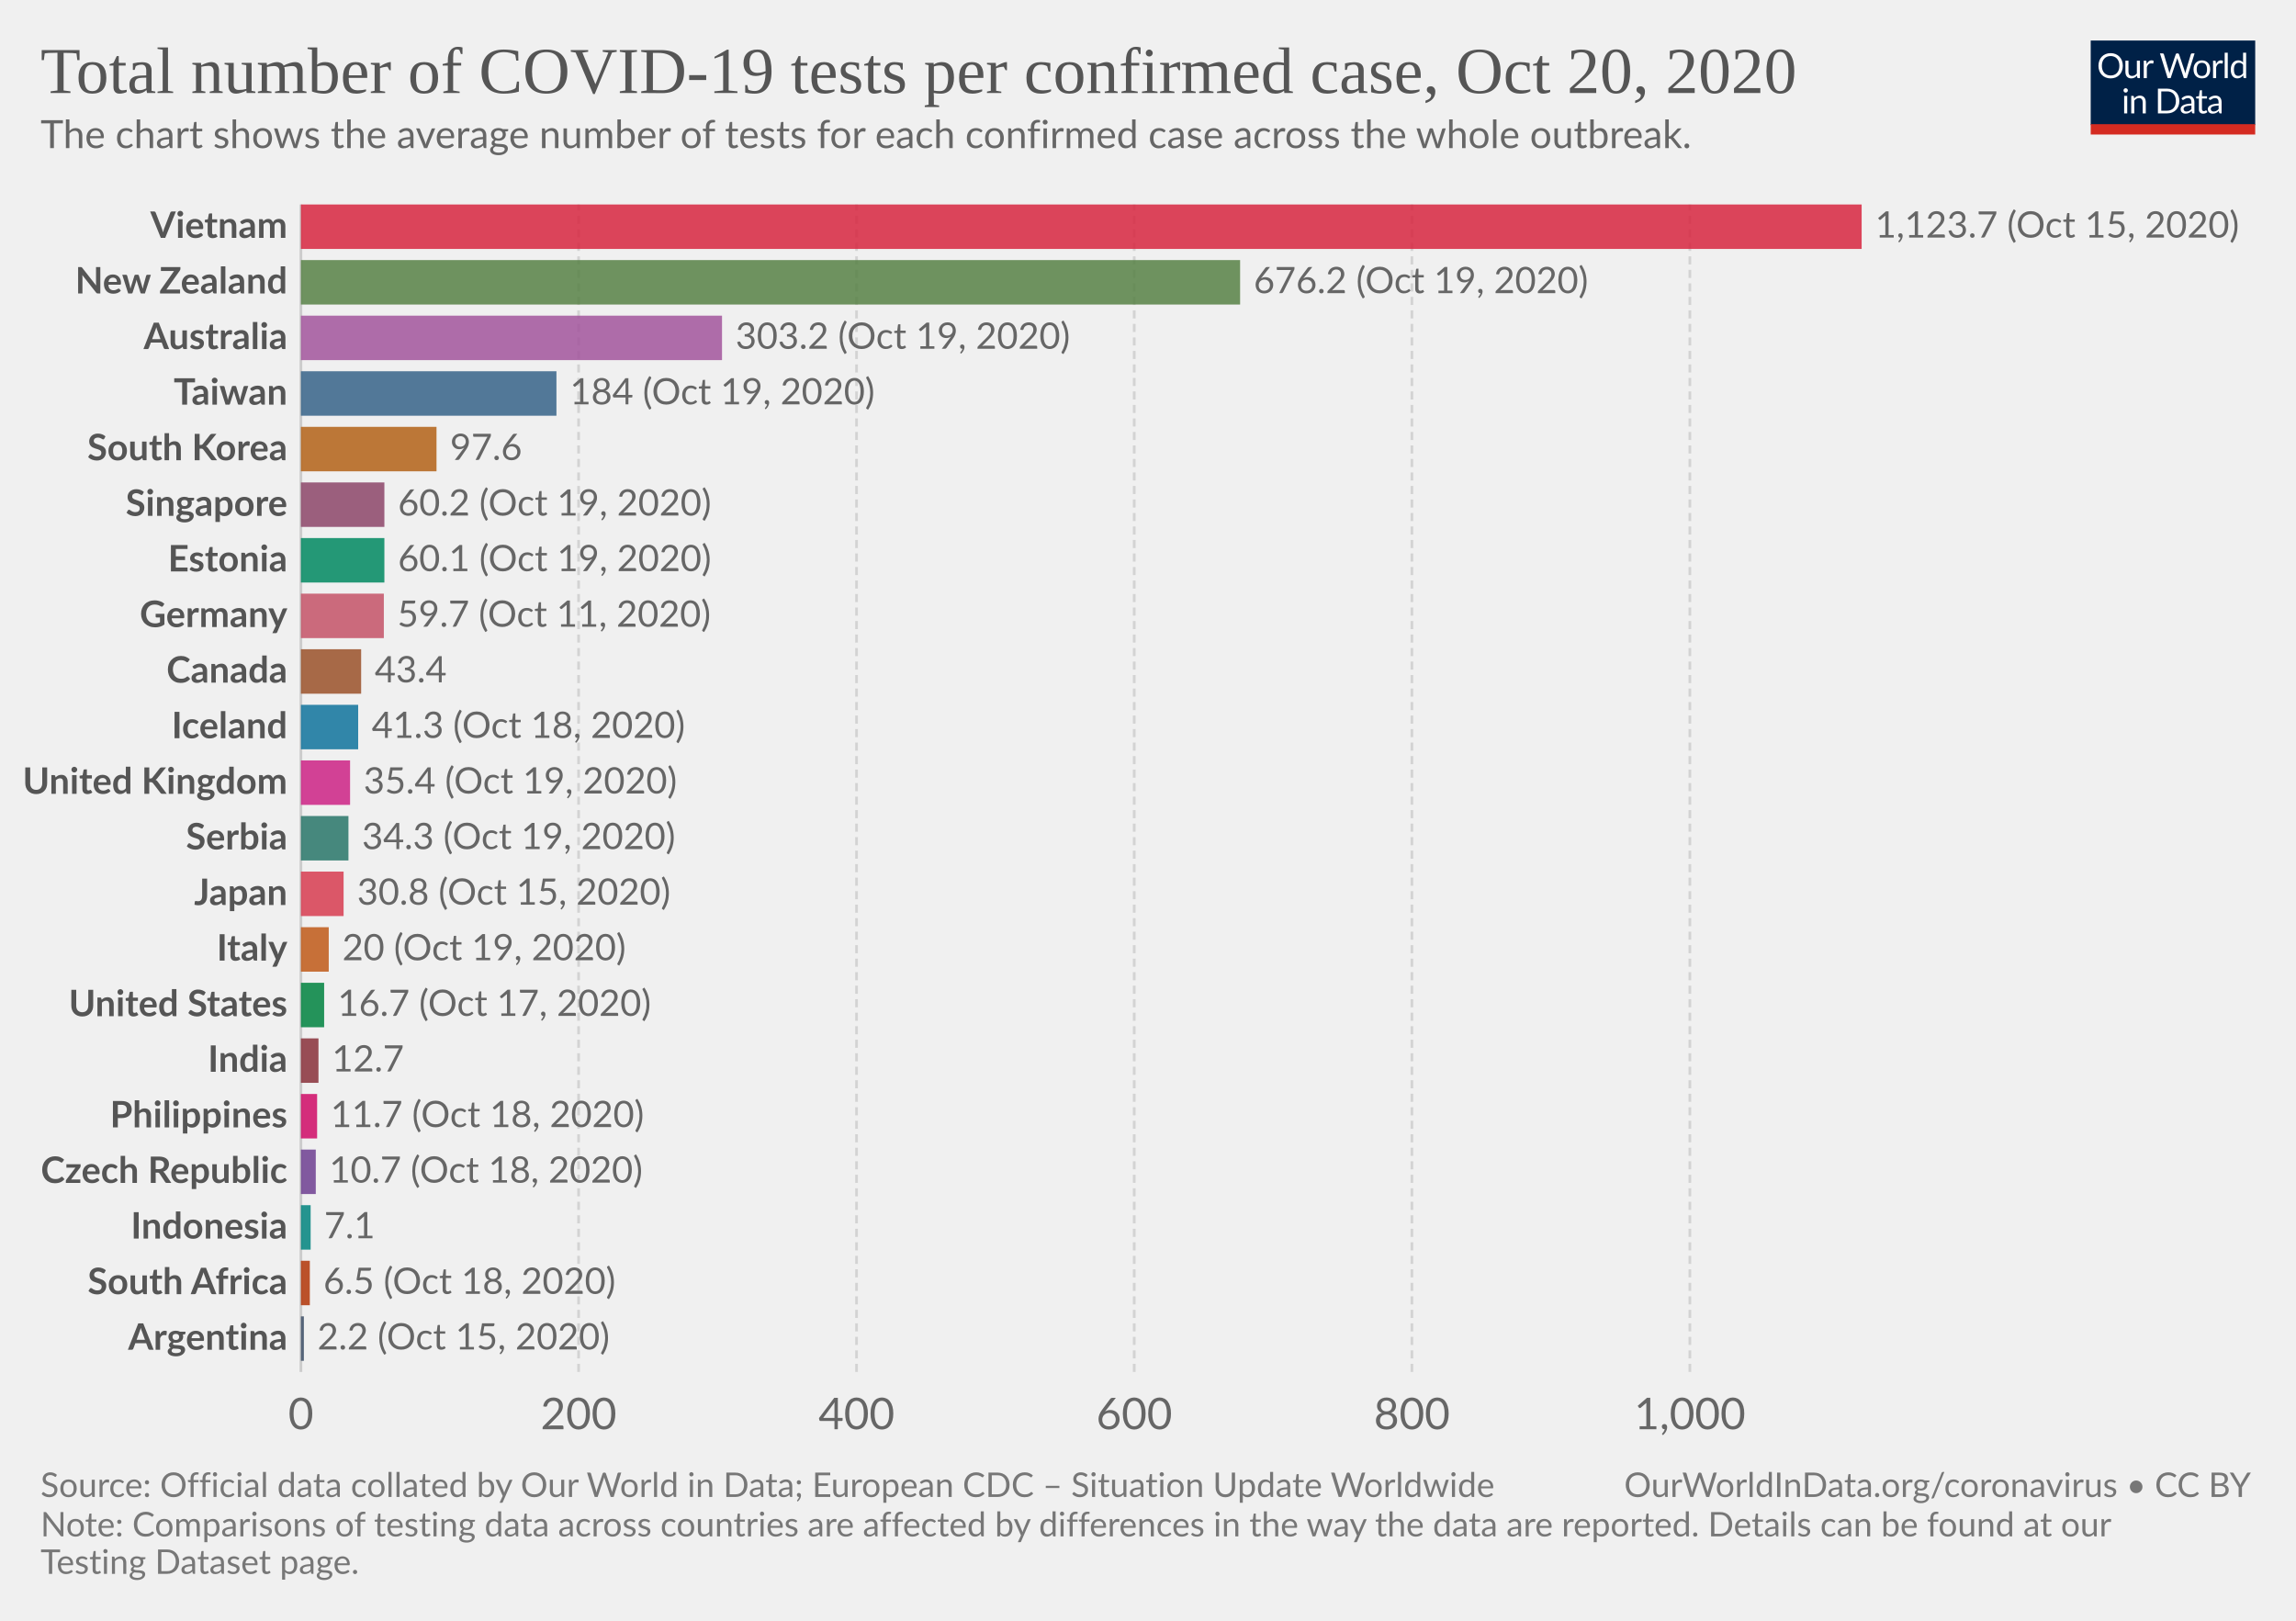
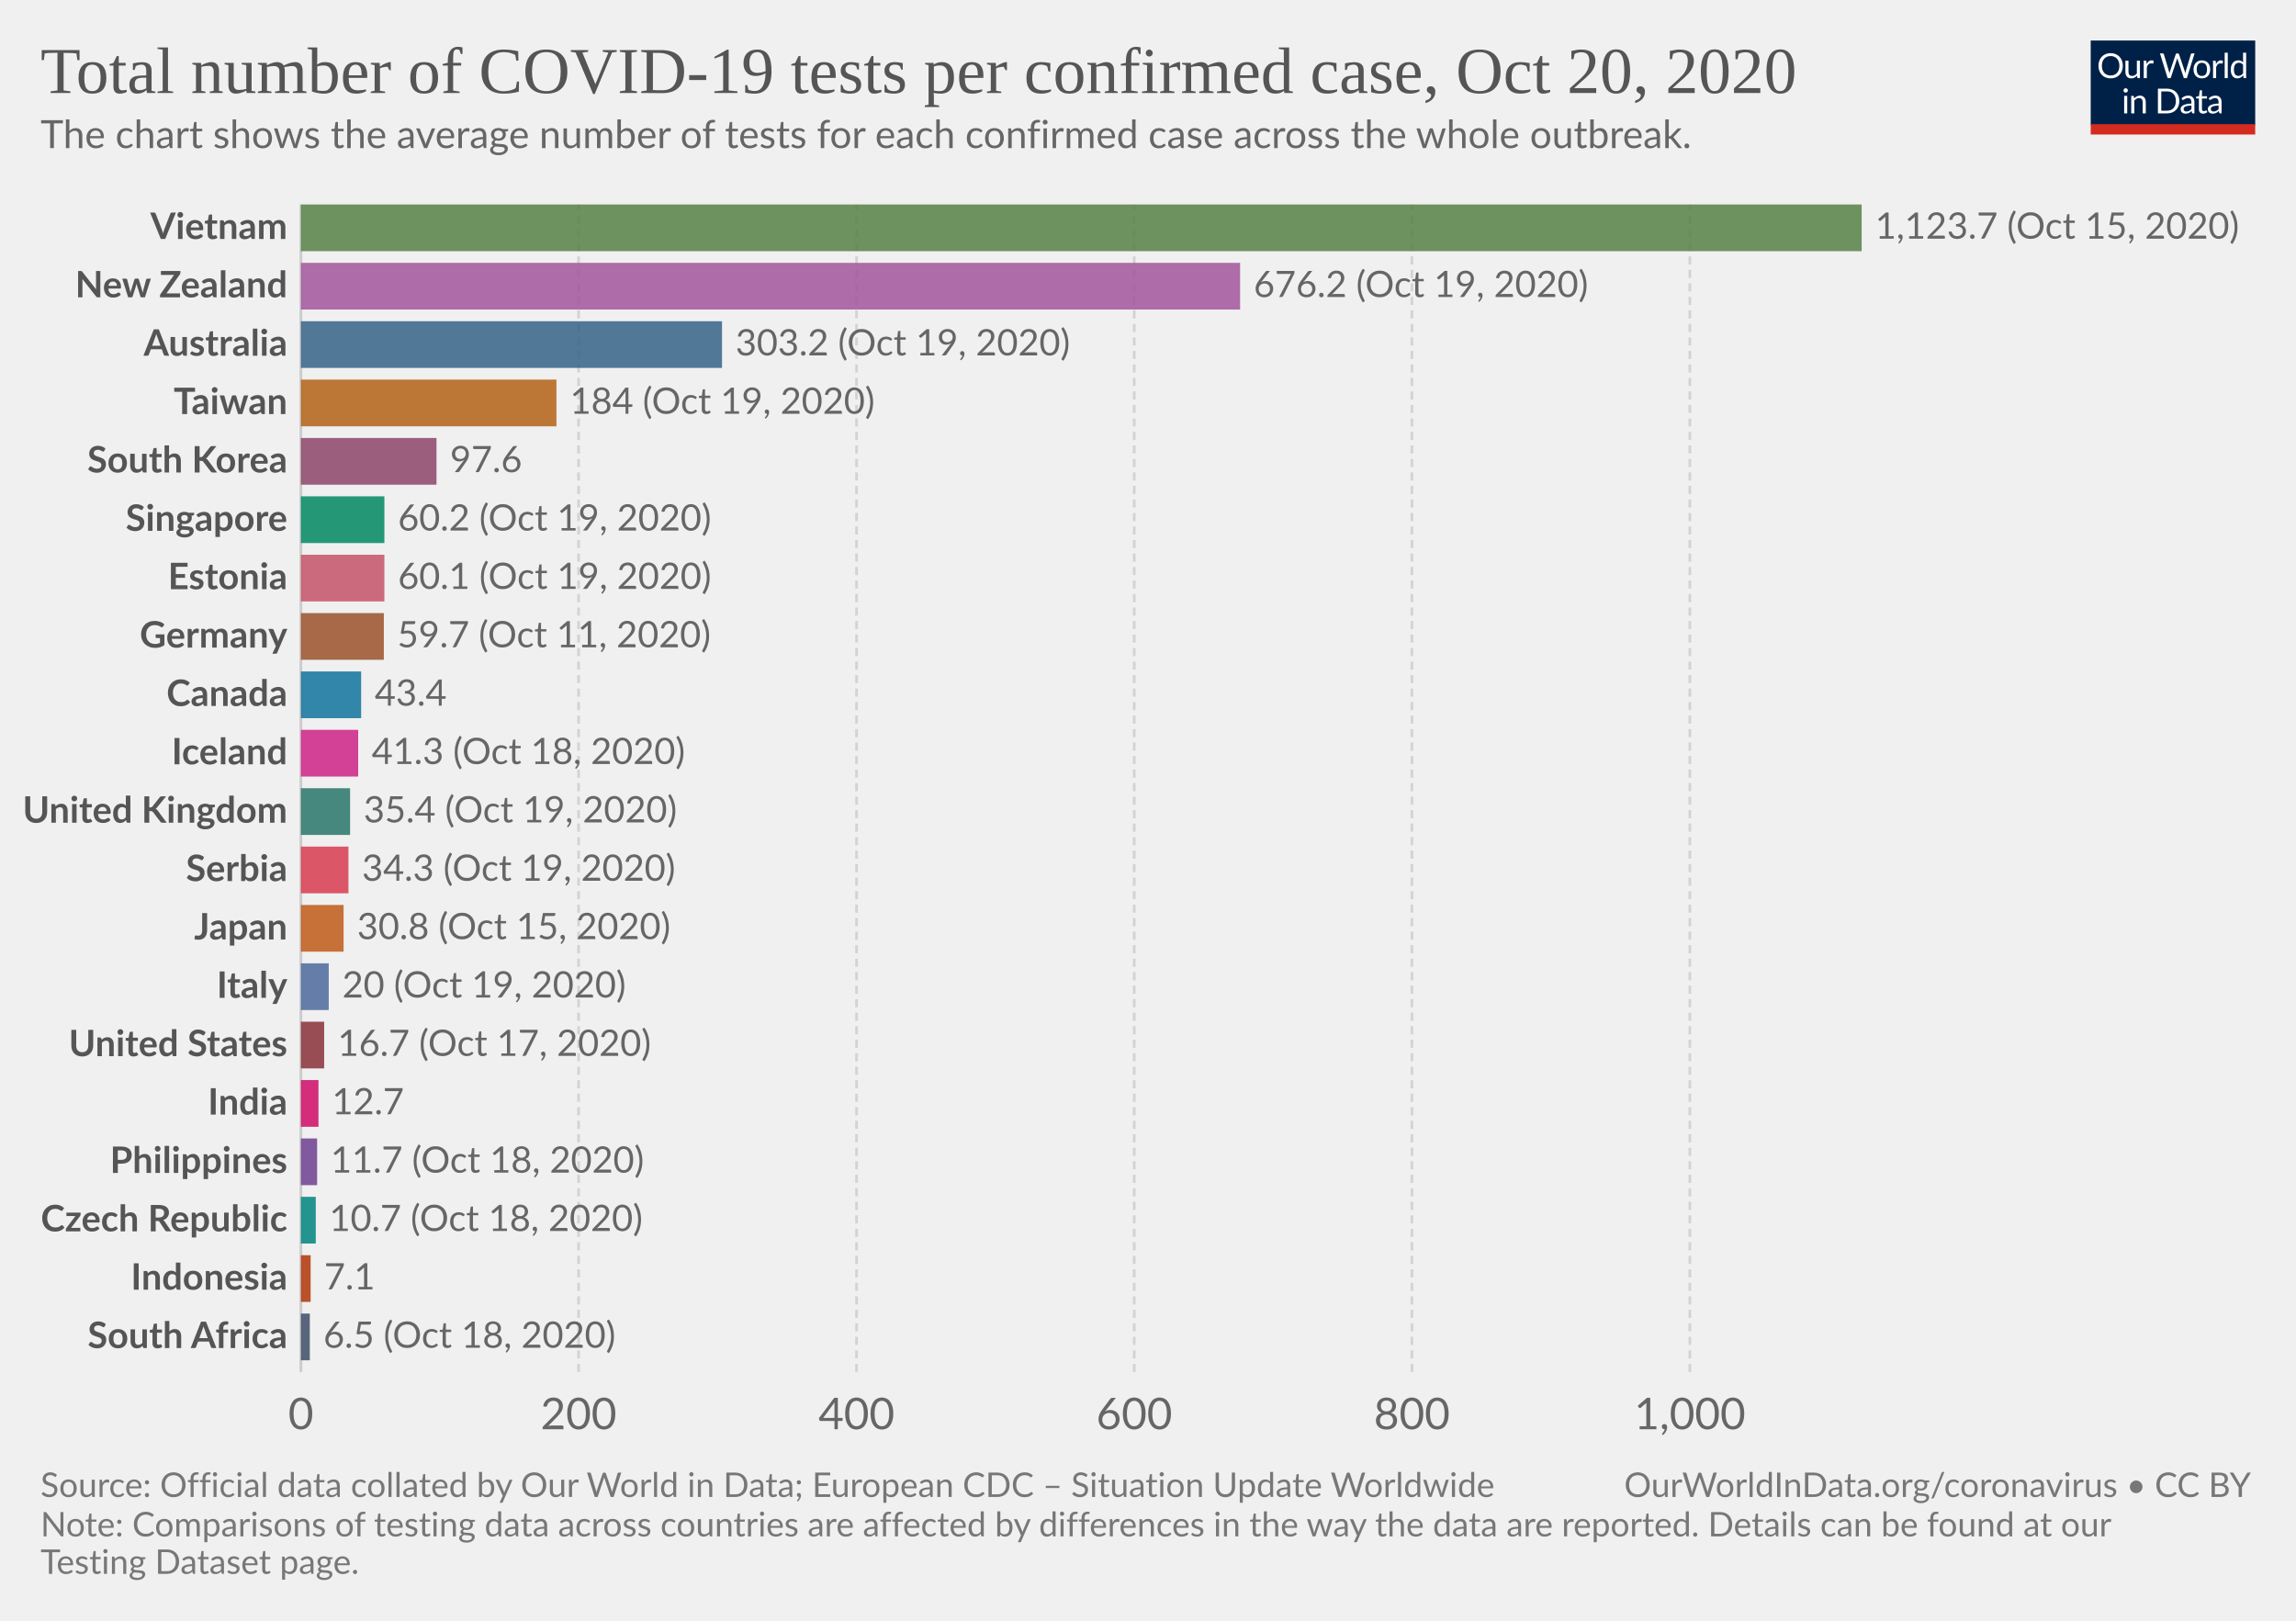
<svg xmlns="http://www.w3.org/2000/svg" version="1.1" style="background-color:#fff;-webkit-font-smoothing:antialiased" width="850" height="600" viewBox="0 0 850 600" font-family="Lato,'Helvetica Neue',Helvetica,Arial,sans-serif" font-size="18" text-rendering="optimizeLegibility">
  <g class="HeaderView">
    <g transform="matrix(.29 0 0 .29 774 15)">
      <svg width="210" height="120" viewBox="0 0 210 120" fill="none">
        <g clip-path="url(#clip0)">
          <path d="M0 0h210v107.89H0V0z" fill="#002147" />
          <path d="M40.98 32.25c0 2.36-.38 4.53-1.12 6.51a14.26 14.26 0 01-8.1 8.4c-1.9.78-4.02 1.17-6.34 1.17a16.6 16.6 0 01-6.33-1.17 14.31 14.31 0 01-8.08-8.4 18.29 18.29 0 01-1.12-6.51c0-2.36.38-4.53 1.12-6.5a14.32 14.32 0 018.07-8.44c1.92-.8 4.03-1.19 6.34-1.19 2.32 0 4.43.4 6.34 1.19 1.92.8 3.56 1.9 4.93 3.34a14.87 14.87 0 013.17 5.1 18.1 18.1 0 011.12 6.5zm-4.38 0c0-1.94-.26-3.68-.8-5.22a10.91 10.91 0 00-2.24-3.89 9.68 9.68 0 00-3.52-2.46 11.95 11.95 0 00-4.62-.86c-1.68 0-3.21.28-4.6.86a9.88 9.88 0 00-3.54 2.46 10.91 10.91 0 00-2.24 3.9c-.53 1.53-.8 3.27-.8 5.2 0 1.94.27 3.68.8 5.22a11.17 11.17 0 002.24 3.9 10.01 10.01 0 003.55 2.44c1.38.56 2.9.83 4.6.83 1.7 0 3.24-.27 4.61-.83a9.8 9.8 0 003.52-2.44 11.17 11.17 0 002.25-3.9c.53-1.54.8-3.28.8-5.21zm26.22-6.54V48H60.5c-.56 0-.9-.27-1.05-.81l-.31-2.4a12.45 12.45 0 01-3.26 2.6c-1.2.64-2.58.96-4.13.96-1.22 0-2.3-.2-3.24-.6a6.52 6.52 0 01-2.33-1.7 7.37 7.37 0 01-1.43-2.67c-.3-1.04-.46-2.2-.46-3.45V25.7h3.91v14.22c0 1.68.38 2.99 1.15 3.91.77.93 1.96 1.39 3.54 1.39 1.16 0 2.24-.27 3.23-.82a10.42 10.42 0 002.8-2.28V25.7h3.91zm8.61 4.47a9.94 9.94 0 012.6-3.56 5.64 5.64 0 013.76-1.3c.47 0 .92.05 1.34.15.44.1.83.27 1.17.49l-.3 2.92c-.09.37-.3.55-.66.55-.2 0-.5-.04-.9-.13a6.21 6.21 0 00-3.24.18c-.54.2-1.03.5-1.47.92-.42.4-.81.9-1.17 1.5-.33.58-.64 1.26-.92 2.02V48H67.7V25.71h2.25c.42 0 .72.08.88.25.16.16.27.44.33.83l.26 3.39zm61.16-13.7L122.75 48h-3.82l-7.99-24.05a21.95 21.95 0 01-.42-1.58 38.36 38.36 0 01-.44 1.58L102.05 48h-3.83L88.4 16.47h3.54c.38 0 .7.1.95.29.26.2.43.43.5.73l6.52 21.9c.1.4.2.83.28 1.28.1.46.2.94.29 1.46l.3-1.46c.12-.47.25-.9.38-1.27l7.41-21.91c.1-.25.26-.48.51-.69.27-.22.58-.33.95-.33h1.23c.38 0 .69.1.92.29.24.2.41.43.53.73l7.4 21.9a28.4 28.4 0 01.68 2.62 29.52 29.52 0 01.52-2.61l6.54-21.91c.07-.27.23-.5.48-.7.27-.21.58-.32.95-.32h3.32zm9.35 8.88c1.63 0 3.1.27 4.4.82a9.43 9.43 0 015.46 5.94c.5 1.4.74 2.98.74 4.73 0 1.76-.25 3.34-.74 4.75a9.43 9.43 0 01-5.46 5.92c-1.3.52-2.77.79-4.4.79-1.64 0-3.12-.27-4.44-.8a9.42 9.42 0 01-3.35-2.3c-.92-1-1.63-2.2-2.13-3.61-.49-1.41-.73-3-.73-4.75s.24-3.33.73-4.73c.5-1.43 1.2-2.64 2.13-3.63a9.4 9.4 0 013.35-2.31c1.32-.55 2.8-.82 4.44-.82zm0 19.89c2.2 0 3.84-.73 4.93-2.2 1.08-1.48 1.63-3.54 1.63-6.18 0-2.66-.55-4.72-1.63-6.2-1.09-1.49-2.73-2.23-4.93-2.23-1.12 0-2.09.2-2.93.57a5.7 5.7 0 00-2.06 1.65 7.5 7.5 0 00-1.24 2.67c-.26 1.04-.4 2.22-.4 3.54 0 2.64.55 4.7 1.64 6.18 1.1 1.47 2.76 2.2 4.99 2.2zm17.97-15.07a9.94 9.94 0 012.6-3.56 5.64 5.64 0 013.76-1.3c.47 0 .91.05 1.34.15.44.1.83.27 1.16.49l-.28 2.92c-.09.37-.31.55-.66.55-.2 0-.5-.04-.9-.13a6.2 6.2 0 00-3.24.18c-.54.2-1.03.5-1.47.92-.43.4-.82.9-1.17 1.5a13.1 13.1 0 00-.92 2.02V48h-3.94V25.71h2.24c.43 0 .72.08.88.25.17.16.28.44.33.83l.27 3.39zm15.04-14.59V48h-3.92V15.6h3.92zm19.55 15.43a6.22 6.22 0 00-2.38-2.05 6.7 6.7 0 00-2.86-.6c-2.07 0-3.66.75-4.77 2.23-1.12 1.48-1.68 3.6-1.68 6.33 0 1.46.13 2.7.38 3.74a7.29 7.29 0 001.1 2.56 4.35 4.35 0 001.78 1.45c.7.3 1.5.46 2.4.46 1.29 0 2.41-.3 3.36-.88a9.6 9.6 0 002.67-2.49V31.02zm3.91-15.43V48h-2.33c-.56 0-.9-.27-1.06-.81l-.35-2.71a12.13 12.13 0 01-3.25 2.77 8.28 8.28 0 01-4.23 1.06 7.31 7.31 0 01-6.14-2.9c-.73-.96-1.3-2.15-1.69-3.57a18.35 18.35 0 01.07-9.48 11.29 11.29 0 011.89-3.7 8.7 8.7 0 017.06-3.34 7.96 7.96 0 016.12 2.62V15.59h3.91zM46.61 70.71V93H42.7V70.71h3.91zm.84-7c0 .39-.08.75-.24 1.09a2.81 2.81 0 01-1.52 1.47 2.67 2.67 0 01-2.16 0 2.9 2.9 0 01-1.45-1.47 2.67 2.67 0 010-2.16c.15-.35.35-.65.6-.9.25-.27.53-.47.85-.62a2.67 2.67 0 012.16 0c.35.15.65.35.9.62.27.25.47.55.62.9.16.34.24.7.24 1.08zm7.97 10.24c.49-.54 1-1.04 1.54-1.48a9.85 9.85 0 013.66-1.84 8.96 8.96 0 015.43.35c.94.4 1.72.97 2.33 1.71a7.36 7.36 0 011.43 2.67c.32 1.04.49 2.19.49 3.45V93h-3.94V78.81c0-1.69-.4-3-1.17-3.92-.76-.93-1.93-1.4-3.5-1.4a6.6 6.6 0 00-3.25.83c-1 .56-1.92 1.31-2.77 2.27V93h-3.94V70.71h2.35c.56 0 .9.28 1.04.82l.3 2.42zm57.7 3.3c0 2.36-.37 4.5-1.11 6.44a14.3 14.3 0 01-3.17 4.98 14.1 14.1 0 01-4.93 3.2c-1.9.76-4.02 1.13-6.33 1.13H85.8V61.47h11.77c2.31 0 4.42.39 6.33 1.15a13.8 13.8 0 018.1 8.18 17.75 17.75 0 011.12 6.45zm-4.37 0c0-1.94-.26-3.67-.8-5.2a10.94 10.94 0 00-2.23-3.87 9.57 9.57 0 00-3.53-2.42 12.23 12.23 0 00-4.61-.83h-7.5v24.62h7.5c1.7 0 3.24-.28 4.61-.84a9.7 9.7 0 003.53-2.4 10.94 10.94 0 002.24-3.87c.53-1.53.8-3.26.8-5.2zm19.8 5.72c-1.8.06-3.34.2-4.62.44-1.26.22-2.3.51-3.1.88-.8.36-1.37.8-1.74 1.3-.35.5-.53 1.05-.53 1.67 0 .58.1 1.1.3 1.52a3 3 0 00.76 1.05c.34.27.73.46 1.17.6.45.11.94.17 1.45.17a7.28 7.28 0 003.5-.81 11.95 11.95 0 002.82-2.2v-4.62zm-12.65-9.11a12.73 12.73 0 013.98-2.66c1.43-.59 3-.88 4.73-.88 1.25 0 2.36.2 3.33.61a6.81 6.81 0 013.94 4.38c.33 1.04.5 2.19.5 3.43V93h-1.74a1.8 1.8 0 01-.88-.18c-.2-.13-.36-.38-.48-.74l-.44-2.12c-.59.55-1.16 1.03-1.72 1.46a9.48 9.48 0 01-3.74 1.7c-.69.15-1.46.23-2.3.23-.87 0-1.69-.12-2.45-.35a5.34 5.34 0 01-3.34-2.93 6.64 6.64 0 01-.49-2.64c0-.88.25-1.72.73-2.53a6.33 6.33 0 012.35-2.17c1.09-.63 2.5-1.15 4.25-1.54 1.75-.41 3.89-.65 6.42-.7v-1.75c0-1.73-.37-3.03-1.12-3.91-.75-.9-1.84-1.34-3.28-1.34-.97 0-1.78.12-2.44.37-.64.23-1.2.5-1.7.81l-1.23.82c-.33.23-.67.35-1 .35-.27 0-.5-.07-.69-.2a2.1 2.1 0 01-.48-.53l-.7-1.25zm27.67 19.5c-1.76 0-3.12-.5-4.07-1.48-.94-.98-1.41-2.4-1.41-4.25V74h-2.68a.9.9 0 01-.6-.2c-.16-.14-.24-.36-.24-.66v-1.56l3.65-.46.9-6.89a.9.9 0 01.29-.52.88.88 0 01.62-.22H142v7.67h6.44V74H142v13.38c0 .94.22 1.63.68 2.09.45.45 1.04.68 1.76.68a3.21 3.21 0 001.85-.53l.55-.35c.16-.12.3-.18.41-.18.2 0 .4.13.55.38l1.15 1.87a7.45 7.45 0 01-2.44 1.5c-.96.35-1.94.52-2.95.52zm19.68-10.4c-1.8.07-3.34.21-4.62.45-1.26.22-2.3.51-3.1.88-.8.36-1.37.8-1.74 1.3-.35.5-.53 1.05-.53 1.67 0 .58.1 1.1.3 1.52.18.42.44.77.76 1.05.34.27.73.46 1.17.6.45.11.94.17 1.45.17a7.3 7.3 0 003.5-.81 12.04 12.04 0 002.82-2.2v-4.62zm-12.65-9.1a12.72 12.72 0 013.99-2.66c1.42-.59 3-.88 4.72-.88 1.25 0 2.36.2 3.33.61a6.81 6.81 0 013.94 4.38c.33 1.04.5 2.19.5 3.43V93h-1.74a1.8 1.8 0 01-.88-.18c-.2-.13-.36-.38-.48-.74l-.44-2.12c-.59.55-1.16 1.03-1.72 1.46a9.48 9.48 0 01-3.74 1.7c-.69.15-1.46.23-2.3.23-.87 0-1.69-.12-2.45-.35a5.33 5.33 0 01-3.34-2.93 6.62 6.62 0 01-.49-2.64c0-.88.25-1.72.73-2.53a6.33 6.33 0 012.35-2.17c1.09-.63 2.5-1.15 4.25-1.54a31.2 31.2 0 016.42-.7v-1.75c0-1.73-.37-3.03-1.12-3.91-.75-.9-1.84-1.34-3.28-1.34-.97 0-1.78.12-2.44.37-.64.23-1.2.5-1.7.81-.46.3-.87.57-1.22.82-.34.23-.68.35-1.02.35-.26 0-.49-.07-.68-.2a1.88 1.88 0 01-.48-.53l-.7-1.25z" fill="#fff" />
          <path fill="#D42B21" d="M0 106.79h210V120H0z" />
        </g>
        <defs>
          <clipPath id="clip0">
            <path fill="#fff" d="M0 0h210v120H0z" />
          </clipPath>
        </defs>
      </svg>
    </g>
    <a href="https://ourworldindata.org/grapher/number-of-covid-19-tests-per-confirmed-case?time=latest" target="_blank" rel="noopener" font-family="&quot;Playfair Display&quot;,Georgia,&quot;Times New Roman&quot;,serif">
      <text font-size="24.3" x="15" y="34.4" fill="#555">
        <tspan x="15" y="34.44">Total number of COVID-19 tests per confirmed case, Oct 20, 2020</tspan>
      </text>
    </a>
    <text font-size="14.4" x="15" y="54.8" fill="#666">
      <tspan x="15" y="54.82">The chart shows the average number of tests for each confirmed case across the whole outbreak.</tspan>
    </text>
  </g>
  <g class="DiscreteBarChart">
    <g class="HorizontalAxis" fill="#666" text-anchor="middle" font-size="16.2">
      <text x="111.4" y="529.1">0</text>
      <text x="214.2" y="529.1">200</text>
      <text x="317.1" y="529.1">400</text>
      <text x="419.9" y="529.1">600</text>
      <text x="522.7" y="529.1">800</text>
      <text x="625.6" y="529.1">1,000</text>
    </g>
    <g class="AxisGridLines verticalLines">
      <path stroke="#ccc" d="M111.4 507.9V75.7" />
      <path stroke="#d3d3d3" stroke-dasharray="3,2" d="M214.2 507.9V75.7M317.1 507.9V75.7M419.9 507.9V75.7M522.7 507.9V75.7M625.6 507.9V75.7" />
    </g>
    <g class="bar" style="transition:transform 200ms ease">
-       <text x="0" y="0" transform="translate(106.4 83.93)" fill="#555" dominant-baseline="middle" text-anchor="end" font-size="13.5" font-weight="700">Vietnam</text>
-       <path fill="#D7263F" opacity=".85" style="transition:height 200ms ease" d="M111.4 75.7h577.8v16.46H111.4z" />
-       <text x="0" y="0" transform="translate(694.2 83.93)" fill="#666" dominant-baseline="middle" text-anchor="start" font-size="13.5" font-weight="400">1,123.7 (Oct 15, 2020)</text>
+       <text x="0" y="0" transform="translate(106.4 84.34)" fill="#555" dominant-baseline="middle" text-anchor="end" font-size="13.5" font-weight="700">Vietnam</text>
+       <path fill="#578145" opacity=".85" style="transition:height 200ms ease" d="M111.4 75.7h577.8v17.29H111.4z" />
+       <text x="0" y="0" transform="translate(694.2 84.34)" fill="#666" dominant-baseline="middle" text-anchor="start" font-size="13.5" font-weight="400">1,123.7 (Oct 15, 2020)</text>
    </g>
    <g class="bar" style="transition:transform 200ms ease">
-       <text x="0" y="0" transform="translate(106.4 104.51)" fill="#555" dominant-baseline="middle" text-anchor="end" font-size="13.5" font-weight="700">New Zealand</text>
-       <path fill="#578145" opacity=".85" style="transition:height 200ms ease" d="M111.4 96.28h347.7v16.46H111.4z" />
-       <text x="0" y="0" transform="translate(464.1 104.51)" fill="#666" dominant-baseline="middle" text-anchor="start" font-size="13.5" font-weight="400">676.2 (Oct 19, 2020)</text>
+       <text x="0" y="0" transform="translate(106.4 105.95)" fill="#555" dominant-baseline="middle" text-anchor="end" font-size="13.5" font-weight="700">New Zealand</text>
+       <path fill="#A2559C" opacity=".85" style="transition:height 200ms ease" d="M111.4 97.31h347.7v17.29H111.4z" />
+       <text x="0" y="0" transform="translate(464.1 105.95)" fill="#666" dominant-baseline="middle" text-anchor="start" font-size="13.5" font-weight="400">676.2 (Oct 19, 2020)</text>
    </g>
    <g class="bar" style="transition:transform 200ms ease">
-       <text x="0" y="0" transform="translate(106.4 125.1)" fill="#555" dominant-baseline="middle" text-anchor="end" font-size="13.5" font-weight="700">Australia</text>
-       <path fill="#A2559C" opacity=".85" style="transition:height 200ms ease" d="M111.4 116.86h155.9v16.46H111.4z" />
-       <text x="0" y="0" transform="translate(272.3 125.1)" fill="#666" dominant-baseline="middle" text-anchor="start" font-size="13.5" font-weight="400">303.2 (Oct 19, 2020)</text>
+       <text x="0" y="0" transform="translate(106.4 127.56)" fill="#555" dominant-baseline="middle" text-anchor="end" font-size="13.5" font-weight="700">Australia</text>
+       <path fill="#366388" opacity=".85" style="transition:height 200ms ease" d="M111.4 118.92h155.9v17.29H111.4z" />
+       <text x="0" y="0" transform="translate(272.3 127.56)" fill="#666" dominant-baseline="middle" text-anchor="start" font-size="13.5" font-weight="400">303.2 (Oct 19, 2020)</text>
    </g>
    <g class="bar" style="transition:transform 200ms ease">
-       <text x="0" y="0" transform="translate(106.4 145.68)" fill="#555" dominant-baseline="middle" text-anchor="end" font-size="13.5" font-weight="700">Taiwan</text>
-       <path fill="#366388" opacity=".85" style="transition:height 200ms ease" d="M111.4 137.44H206v16.46h-94.6z" />
-       <text x="0" y="0" transform="translate(211 145.68)" fill="#666" dominant-baseline="middle" text-anchor="start" font-size="13.5" font-weight="400">184 (Oct 19, 2020)</text>
+       <text x="0" y="0" transform="translate(106.4 149.17)" fill="#555" dominant-baseline="middle" text-anchor="end" font-size="13.5" font-weight="700">Taiwan</text>
+       <path fill="#B36216" opacity=".85" style="transition:height 200ms ease" d="M111.4 140.53H206v17.29h-94.6z" />
+       <text x="0" y="0" transform="translate(211 149.17)" fill="#666" dominant-baseline="middle" text-anchor="start" font-size="13.5" font-weight="400">184 (Oct 19, 2020)</text>
    </g>
    <g class="bar" style="transition:transform 200ms ease">
-       <text x="0" y="0" transform="translate(106.4 166.26)" fill="#555" dominant-baseline="middle" text-anchor="end" font-size="13.5" font-weight="700">South Korea</text>
-       <path fill="#B36216" opacity=".85" style="transition:height 200ms ease" d="M111.4 158.02h50.2v16.46h-50.2z" />
-       <text x="0" y="0" transform="translate(166.6 166.26)" fill="#666" dominant-baseline="middle" text-anchor="start" font-size="13.5" font-weight="400">97.6</text>
+       <text x="0" y="0" transform="translate(106.4 170.78)" fill="#555" dominant-baseline="middle" text-anchor="end" font-size="13.5" font-weight="700">South Korea</text>
+       <path fill="#8C4569" opacity=".85" style="transition:height 200ms ease" d="M111.4 162.14h50.2v17.29h-50.2z" />
+       <text x="0" y="0" transform="translate(166.6 170.78)" fill="#666" dominant-baseline="middle" text-anchor="start" font-size="13.5" font-weight="400">97.6</text>
    </g>
    <g class="bar" style="transition:transform 200ms ease">
-       <text x="0" y="0" transform="translate(106.4 186.84)" fill="#555" dominant-baseline="middle" text-anchor="end" font-size="13.5" font-weight="700">Singapore</text>
-       <path fill="#8C4569" opacity=".85" style="transition:height 200ms ease" d="M111.4 178.6h30.9v16.46h-30.9z" />
-       <text x="0" y="0" transform="translate(147.3 186.84)" fill="#666" dominant-baseline="middle" text-anchor="start" font-size="13.5" font-weight="400">60.2 (Oct 19, 2020)</text>
+       <text x="0" y="0" transform="translate(106.4 192.4)" fill="#555" dominant-baseline="middle" text-anchor="end" font-size="13.5" font-weight="700">Singapore</text>
+       <path fill="#008860" opacity=".85" style="transition:height 200ms ease" d="M111.4 183.75h30.9v17.29h-30.9z" />
+       <text x="0" y="0" transform="translate(147.3 192.4)" fill="#666" dominant-baseline="middle" text-anchor="start" font-size="13.5" font-weight="400">60.2 (Oct 19, 2020)</text>
    </g>
    <g class="bar" style="transition:transform 200ms ease">
-       <text x="0" y="0" transform="translate(106.4 207.42)" fill="#555" dominant-baseline="middle" text-anchor="end" font-size="13.5" font-weight="700">Estonia</text>
-       <path fill="#008860" opacity=".85" style="transition:height 200ms ease" d="M111.4 199.19h30.9v16.46h-30.9z" />
-       <text x="0" y="0" transform="translate(147.3 207.42)" fill="#666" dominant-baseline="middle" text-anchor="start" font-size="13.5" font-weight="400">60.1 (Oct 19, 2020)</text>
+       <text x="0" y="0" transform="translate(106.4 214)" fill="#555" dominant-baseline="middle" text-anchor="end" font-size="13.5" font-weight="700">Estonia</text>
+       <path fill="#C45267" opacity=".85" style="transition:height 200ms ease" d="M111.4 205.36h30.9v17.29h-30.9z" />
+       <text x="0" y="0" transform="translate(147.3 214)" fill="#666" dominant-baseline="middle" text-anchor="start" font-size="13.5" font-weight="400">60.1 (Oct 19, 2020)</text>
    </g>
    <g class="bar" style="transition:transform 200ms ease">
-       <text x="0" y="0" transform="translate(106.4 228)" fill="#555" dominant-baseline="middle" text-anchor="end" font-size="13.5" font-weight="700">Germany</text>
-       <path fill="#C45267" opacity=".85" style="transition:height 200ms ease" d="M111.4 219.77h30.7v16.46h-30.7z" />
-       <text x="0" y="0" transform="translate(147.1 228)" fill="#666" dominant-baseline="middle" text-anchor="start" font-size="13.5" font-weight="400">59.7 (Oct 11, 2020)</text>
+       <text x="0" y="0" transform="translate(106.4 235.61)" fill="#555" dominant-baseline="middle" text-anchor="end" font-size="13.5" font-weight="700">Germany</text>
+       <path fill="#9A5129" opacity=".85" style="transition:height 200ms ease" d="M111.4 226.97h30.7v17.29h-30.7z" />
+       <text x="0" y="0" transform="translate(147.1 235.61)" fill="#666" dominant-baseline="middle" text-anchor="start" font-size="13.5" font-weight="400">59.7 (Oct 11, 2020)</text>
    </g>
    <g class="bar" style="transition:transform 200ms ease">
-       <text x="0" y="0" transform="translate(106.4 248.58)" fill="#555" dominant-baseline="middle" text-anchor="end" font-size="13.5" font-weight="700">Canada</text>
-       <path fill="#9A5129" opacity=".85" style="transition:height 200ms ease" d="M111.4 240.35h22.3v16.46h-22.3z" />
-       <text x="0" y="0" transform="translate(138.7 248.58)" fill="#666" dominant-baseline="middle" text-anchor="start" font-size="13.5" font-weight="400">43.4</text>
+       <text x="0" y="0" transform="translate(106.4 257.22)" fill="#555" dominant-baseline="middle" text-anchor="end" font-size="13.5" font-weight="700">Canada</text>
+       <path fill="#0F739C" opacity=".85" style="transition:height 200ms ease" d="M111.4 248.58h22.3v17.29h-22.3z" />
+       <text x="0" y="0" transform="translate(138.7 257.22)" fill="#666" dominant-baseline="middle" text-anchor="start" font-size="13.5" font-weight="400">43.4</text>
    </g>
    <g class="bar" style="transition:transform 200ms ease">
-       <text x="0" y="0" transform="translate(106.4 269.16)" fill="#555" dominant-baseline="middle" text-anchor="end" font-size="13.5" font-weight="700">Iceland</text>
-       <path fill="#0F739C" opacity=".85" style="transition:height 200ms ease" d="M111.4 260.93h21.2v16.46h-21.2z" />
-       <text x="0" y="0" transform="translate(137.6 269.16)" fill="#666" dominant-baseline="middle" text-anchor="start" font-size="13.5" font-weight="400">41.3 (Oct 18, 2020)</text>
+       <text x="0" y="0" transform="translate(106.4 278.83)" fill="#555" dominant-baseline="middle" text-anchor="end" font-size="13.5" font-weight="700">Iceland</text>
+       <path fill="#CD2285" opacity=".85" style="transition:height 200ms ease" d="M111.4 270.19h21.2v17.29h-21.2z" />
+       <text x="0" y="0" transform="translate(137.6 278.83)" fill="#666" dominant-baseline="middle" text-anchor="start" font-size="13.5" font-weight="400">41.3 (Oct 18, 2020)</text>
    </g>
    <g class="bar" style="transition:transform 200ms ease">
-       <text x="0" y="0" transform="translate(106.4 289.74)" fill="#555" dominant-baseline="middle" text-anchor="end" font-size="13.5" font-weight="700">United Kingdom</text>
-       <path fill="#CD2285" opacity=".85" style="transition:height 200ms ease" d="M111.4 281.51h18.2v16.46h-18.2z" />
-       <text x="0" y="0" transform="translate(134.6 289.74)" fill="#666" dominant-baseline="middle" text-anchor="start" font-size="13.5" font-weight="400">35.4 (Oct 19, 2020)</text>
+       <text x="0" y="0" transform="translate(106.4 300.44)" fill="#555" dominant-baseline="middle" text-anchor="end" font-size="13.5" font-weight="700">United Kingdom</text>
+       <path fill="#287669" opacity=".85" style="transition:height 200ms ease" d="M111.4 291.8h18.2v17.29h-18.2z" />
+       <text x="0" y="0" transform="translate(134.6 300.44)" fill="#666" dominant-baseline="middle" text-anchor="start" font-size="13.5" font-weight="400">35.4 (Oct 19, 2020)</text>
    </g>
    <g class="bar" style="transition:transform 200ms ease">
-       <text x="0" y="0" transform="translate(106.4 310.32)" fill="#555" dominant-baseline="middle" text-anchor="end" font-size="13.5" font-weight="700">Serbia</text>
-       <path fill="#287669" opacity=".85" style="transition:height 200ms ease" d="M111.4 302.09H129v16.46h-17.6z" />
-       <text x="0" y="0" transform="translate(134 310.32)" fill="#666" dominant-baseline="middle" text-anchor="start" font-size="13.5" font-weight="400">34.3 (Oct 19, 2020)</text>
+       <text x="0" y="0" transform="translate(106.4 322.05)" fill="#555" dominant-baseline="middle" text-anchor="end" font-size="13.5" font-weight="700">Serbia</text>
+       <path fill="#D73C50" opacity=".85" style="transition:height 200ms ease" d="M111.4 313.41H129v17.29h-17.6z" />
+       <text x="0" y="0" transform="translate(134 322.05)" fill="#666" dominant-baseline="middle" text-anchor="start" font-size="13.5" font-weight="400">34.3 (Oct 19, 2020)</text>
    </g>
    <g class="bar" style="transition:transform 200ms ease">
-       <text x="0" y="0" transform="translate(106.4 330.9)" fill="#555" dominant-baseline="middle" text-anchor="end" font-size="13.5" font-weight="700">Japan</text>
-       <path fill="#D73C50" opacity=".85" style="transition:height 200ms ease" d="M111.4 322.67h15.8v16.46h-15.8z" />
-       <text x="0" y="0" transform="translate(132.2 330.9)" fill="#666" dominant-baseline="middle" text-anchor="start" font-size="13.5" font-weight="400">30.8 (Oct 15, 2020)</text>
+       <text x="0" y="0" transform="translate(106.4 343.66)" fill="#555" dominant-baseline="middle" text-anchor="end" font-size="13.5" font-weight="700">Japan</text>
+       <path fill="#C05917" opacity=".85" style="transition:height 200ms ease" d="M111.4 335.02h15.8v17.29h-15.8z" />
+       <text x="0" y="0" transform="translate(132.2 343.66)" fill="#666" dominant-baseline="middle" text-anchor="start" font-size="13.5" font-weight="400">30.8 (Oct 15, 2020)</text>
    </g>
    <g class="bar" style="transition:transform 200ms ease">
-       <text x="0" y="0" transform="translate(106.4 351.48)" fill="#555" dominant-baseline="middle" text-anchor="end" font-size="13.5" font-weight="700">Italy</text>
-       <path fill="#C05917" opacity=".85" style="transition:height 200ms ease" d="M111.4 343.25h10.3v16.46h-10.3z" />
-       <text x="0" y="0" transform="translate(126.7 351.48)" fill="#666" dominant-baseline="middle" text-anchor="start" font-size="13.5" font-weight="400">20 (Oct 19, 2020)</text>
+       <text x="0" y="0" transform="translate(106.4 365.27)" fill="#555" dominant-baseline="middle" text-anchor="end" font-size="13.5" font-weight="700">Italy</text>
+       <path fill="#4C6A9C" opacity=".85" style="transition:height 200ms ease" d="M111.4 356.63h10.3v17.29h-10.3z" />
+       <text x="0" y="0" transform="translate(126.7 365.27)" fill="#666" dominant-baseline="middle" text-anchor="start" font-size="13.5" font-weight="400">20 (Oct 19, 2020)</text>
    </g>
    <g class="bar" style="transition:transform 200ms ease">
-       <text x="0" y="0" transform="translate(106.4 372.07)" fill="#555" dominant-baseline="middle" text-anchor="end" font-size="13.5" font-weight="700">United States</text>
-       <path fill="#00823F" opacity=".85" style="transition:height 200ms ease" d="M111.4 363.83h8.6v16.46h-8.6z" />
-       <text x="0" y="0" transform="translate(125 372.07)" fill="#666" dominant-baseline="middle" text-anchor="start" font-size="13.5" font-weight="400">16.7 (Oct 17, 2020)</text>
+       <text x="0" y="0" transform="translate(106.4 386.88)" fill="#555" dominant-baseline="middle" text-anchor="end" font-size="13.5" font-weight="700">United States</text>
+       <path fill="#883039" opacity=".85" style="transition:height 200ms ease" d="M111.4 378.24h8.6v17.29h-8.6z" />
+       <text x="0" y="0" transform="translate(125 386.88)" fill="#666" dominant-baseline="middle" text-anchor="start" font-size="13.5" font-weight="400">16.7 (Oct 17, 2020)</text>
    </g>
    <g class="bar" style="transition:transform 200ms ease">
-       <text x="0" y="0" transform="translate(106.4 392.65)" fill="#555" dominant-baseline="middle" text-anchor="end" font-size="13.5" font-weight="700">India</text>
-       <path fill="#883039" opacity=".85" style="transition:height 200ms ease" d="M111.4 384.41h6.5v16.46h-6.5z" />
-       <text x="0" y="0" transform="translate(122.9 392.65)" fill="#666" dominant-baseline="middle" text-anchor="start" font-size="13.5" font-weight="400">12.7</text>
+       <text x="0" y="0" transform="translate(106.4 408.5)" fill="#555" dominant-baseline="middle" text-anchor="end" font-size="13.5" font-weight="700">India</text>
+       <path fill="#CF0A66" opacity=".85" style="transition:height 200ms ease" d="M111.4 399.85h6.5v17.29h-6.5z" />
+       <text x="0" y="0" transform="translate(122.9 408.5)" fill="#666" dominant-baseline="middle" text-anchor="start" font-size="13.5" font-weight="400">12.7</text>
    </g>
    <g class="bar" style="transition:transform 200ms ease">
-       <text x="0" y="0" transform="translate(106.4 413.23)" fill="#555" dominant-baseline="middle" text-anchor="end" font-size="13.5" font-weight="700">Philippines</text>
-       <path fill="#CF0A66" opacity=".85" style="transition:height 200ms ease" d="M111.4 405h6v16.46h-6z" />
-       <text x="0" y="0" transform="translate(122.4 413.23)" fill="#666" dominant-baseline="middle" text-anchor="start" font-size="13.5" font-weight="400">11.7 (Oct 18, 2020)</text>
+       <text x="0" y="0" transform="translate(106.4 430.1)" fill="#555" dominant-baseline="middle" text-anchor="end" font-size="13.5" font-weight="700">Philippines</text>
+       <path fill="#6D3E91" opacity=".85" style="transition:height 200ms ease" d="M111.4 421.46h6v17.29h-6z" />
+       <text x="0" y="0" transform="translate(122.4 430.1)" fill="#666" dominant-baseline="middle" text-anchor="start" font-size="13.5" font-weight="400">11.7 (Oct 18, 2020)</text>
    </g>
    <g class="bar" style="transition:transform 200ms ease">
-       <text x="0" y="0" transform="translate(106.4 433.8)" fill="#555" dominant-baseline="middle" text-anchor="end" font-size="13.5" font-weight="700">Czech Republic</text>
-       <path fill="#6D3E91" opacity=".85" style="transition:height 200ms ease" d="M111.4 425.58h5.5v16.46h-5.5z" />
-       <text x="0" y="0" transform="translate(121.9 433.8)" fill="#666" dominant-baseline="middle" text-anchor="start" font-size="13.5" font-weight="400">10.7 (Oct 18, 2020)</text>
+       <text x="0" y="0" transform="translate(106.4 451.71)" fill="#555" dominant-baseline="middle" text-anchor="end" font-size="13.5" font-weight="700">Czech Republic</text>
+       <path fill="#00847E" opacity=".85" style="transition:height 200ms ease" d="M111.4 443.07h5.5v17.29h-5.5z" />
+       <text x="0" y="0" transform="translate(121.9 451.71)" fill="#666" dominant-baseline="middle" text-anchor="start" font-size="13.5" font-weight="400">10.7 (Oct 18, 2020)</text>
    </g>
    <g class="bar" style="transition:transform 200ms ease">
-       <text x="0" y="0" transform="translate(106.4 454.39)" fill="#555" dominant-baseline="middle" text-anchor="end" font-size="13.5" font-weight="700">Indonesia</text>
-       <path fill="#00847E" opacity=".85" style="transition:height 200ms ease" d="M111.4 446.16h3.6v16.46h-3.6z" />
-       <text x="0" y="0" transform="translate(120 454.39)" fill="#666" dominant-baseline="middle" text-anchor="start" font-size="13.5" font-weight="400">7.1</text>
+       <text x="0" y="0" transform="translate(106.4 473.32)" fill="#555" dominant-baseline="middle" text-anchor="end" font-size="13.5" font-weight="700">Indonesia</text>
+       <path fill="#B13507" opacity=".85" style="transition:height 200ms ease" d="M111.4 464.68h3.6v17.29h-3.6z" />
+       <text x="0" y="0" transform="translate(120 473.32)" fill="#666" dominant-baseline="middle" text-anchor="start" font-size="13.5" font-weight="400">7.1</text>
    </g>
    <g class="bar" style="transition:transform 200ms ease">
-       <text x="0" y="0" transform="translate(106.4 474.97)" fill="#555" dominant-baseline="middle" text-anchor="end" font-size="13.5" font-weight="700">South Africa</text>
-       <path fill="#B13507" opacity=".85" style="transition:height 200ms ease" d="M111.4 466.74h3.3v16.46h-3.3z" />
-       <text x="0" y="0" transform="translate(119.7 474.97)" fill="#666" dominant-baseline="middle" text-anchor="start" font-size="13.5" font-weight="400">6.5 (Oct 18, 2020)</text>
-     </g>
-     <g class="bar" style="transition:transform 200ms ease">
-       <text x="0" y="0" transform="translate(106.4 495.55)" fill="#555" dominant-baseline="middle" text-anchor="end" font-size="13.5" font-weight="700">Argentina</text>
-       <path fill="#3C4E66" opacity=".85" style="transition:height 200ms ease" d="M111.4 487.32h1.1v16.46h-1.1z" />
-       <text x="0" y="0" transform="translate(117.5 495.55)" fill="#666" dominant-baseline="middle" text-anchor="start" font-size="13.5" font-weight="400">2.2 (Oct 15, 2020)</text>
+       <text x="0" y="0" transform="translate(106.4 494.93)" fill="#555" dominant-baseline="middle" text-anchor="end" font-size="13.5" font-weight="700">South Africa</text>
+       <path fill="#3C4E66" opacity=".85" style="transition:height 200ms ease" d="M111.4 486.29h3.3v17.29h-3.3z" />
+       <text x="0" y="0" transform="translate(119.7 494.93)" fill="#666" dominant-baseline="middle" text-anchor="start" font-size="13.5" font-weight="400">6.5 (Oct 18, 2020)</text>
    </g>
  </g>
  <g class="SourcesFooter" fill="#777">
    <g class="clickable" fill="#777">
      <text font-size="12.6" x="15" y="554.2">
        <tspan x="15" y="554.18">Source: Official data collated by Our World in Data; European CDC – Situation Update Worldwide</tspan>
      </text>
    </g>
    <text font-size="12.6" x="15" y="568.8">
      <tspan x="15" y="568.78">Note: Comparisons of testing data across countries are affected by differences in the way the data are reported. Details can be found at our</tspan>
      <tspan x="15" y="582.64">Testing Dataset page.</tspan>
    </text>
    <text font-size="12.6" x="601.3" y="554.2">
      <tspan x="601.27" y="554.18">
        <a target="_blank" href="https://ourworldindata.org/coronavirus" fill="#777">OurWorldInData.org/coronavirus</a> • <a class="cclogo" href="http://creativecommons.org/licenses/by/4.0/deed.en_US" target="_blank" fill="#777">CC BY</a>
      </tspan>
    </text>
  </g>
</svg>
